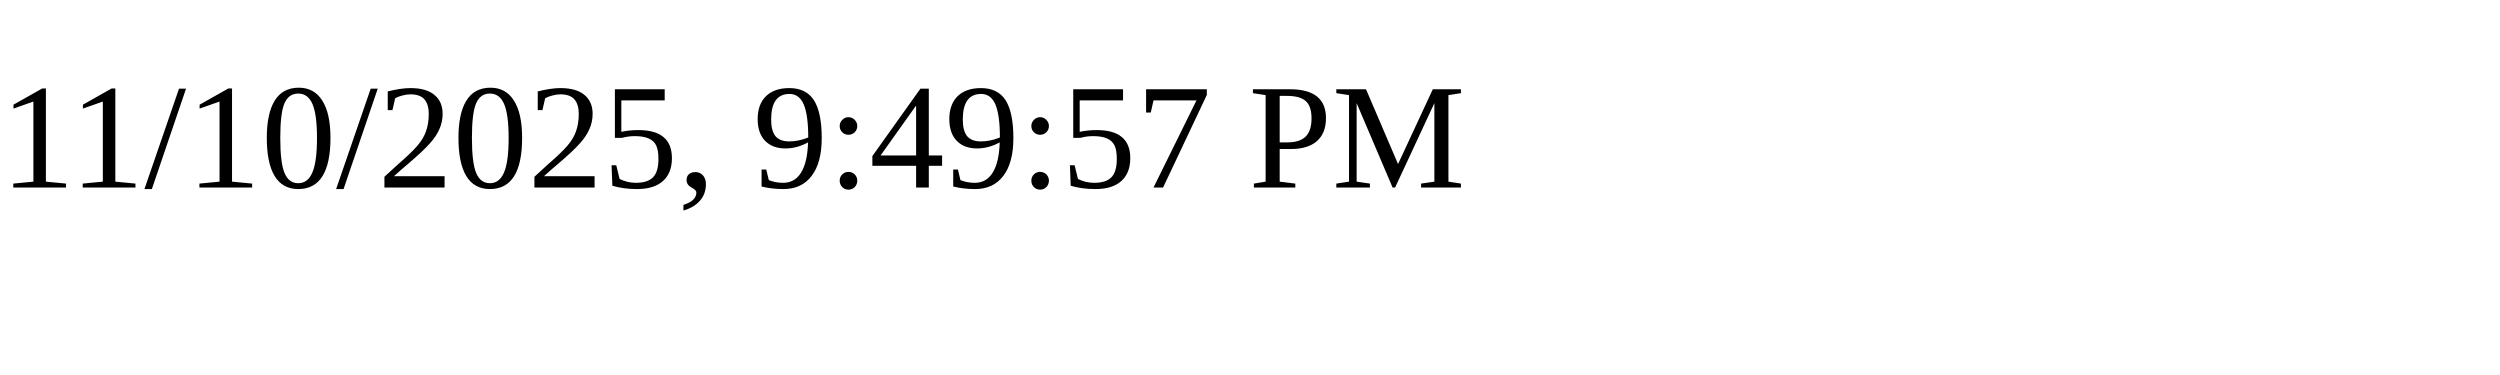
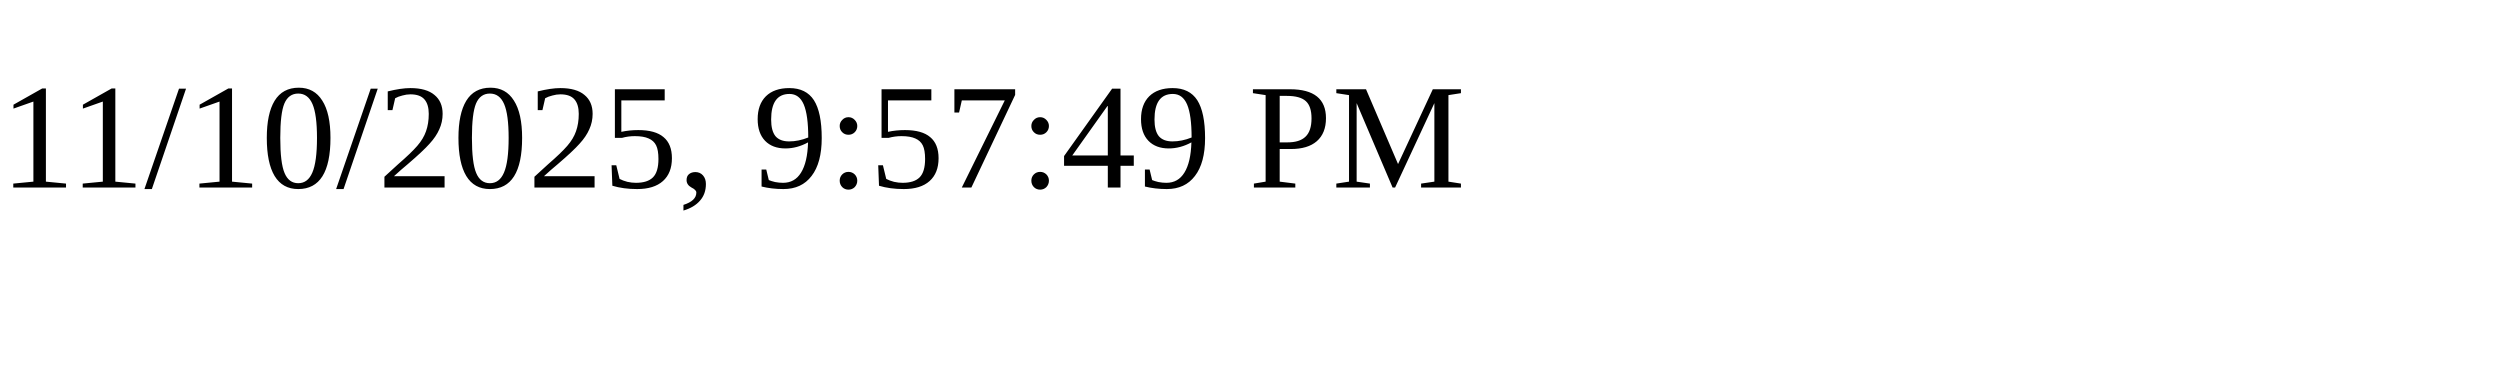
<svg xmlns="http://www.w3.org/2000/svg" height="30" width="200">
-   <text x="0" y="15">11/10/2025, 9:49:57 PM</text>
+   <text x="0" y="15">11/10/2025, 9:57:49 PM</text>
</svg>
